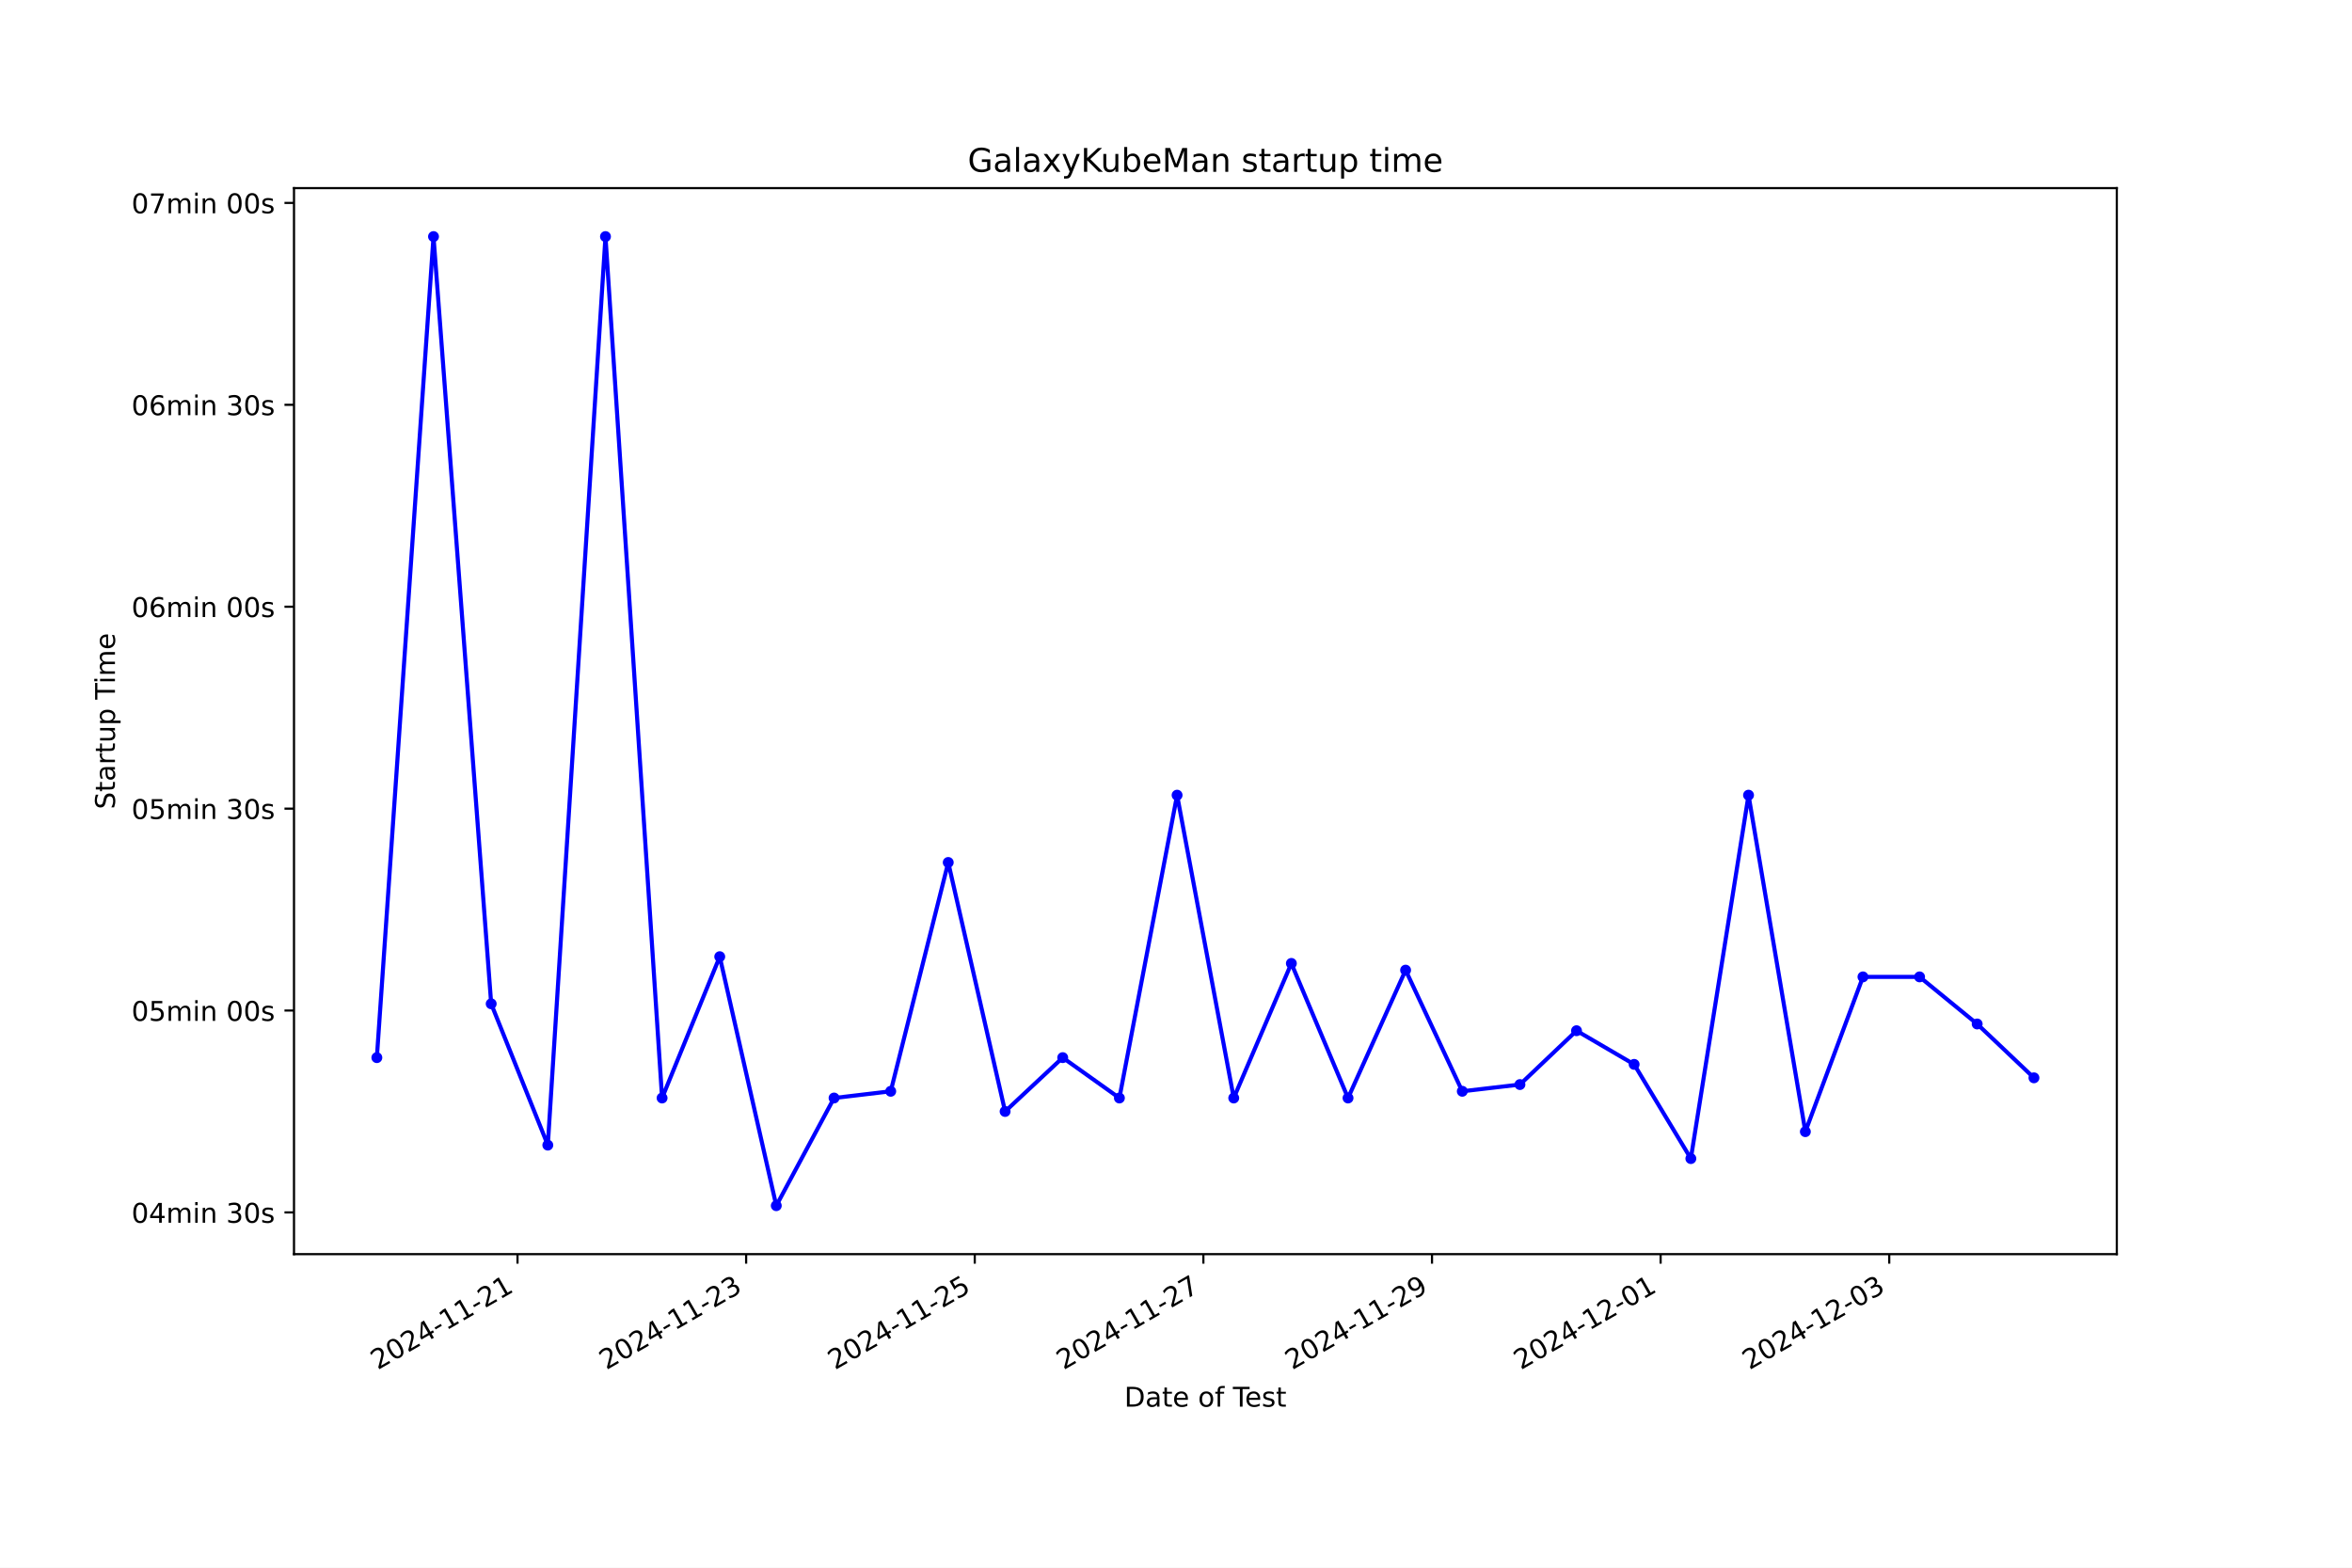
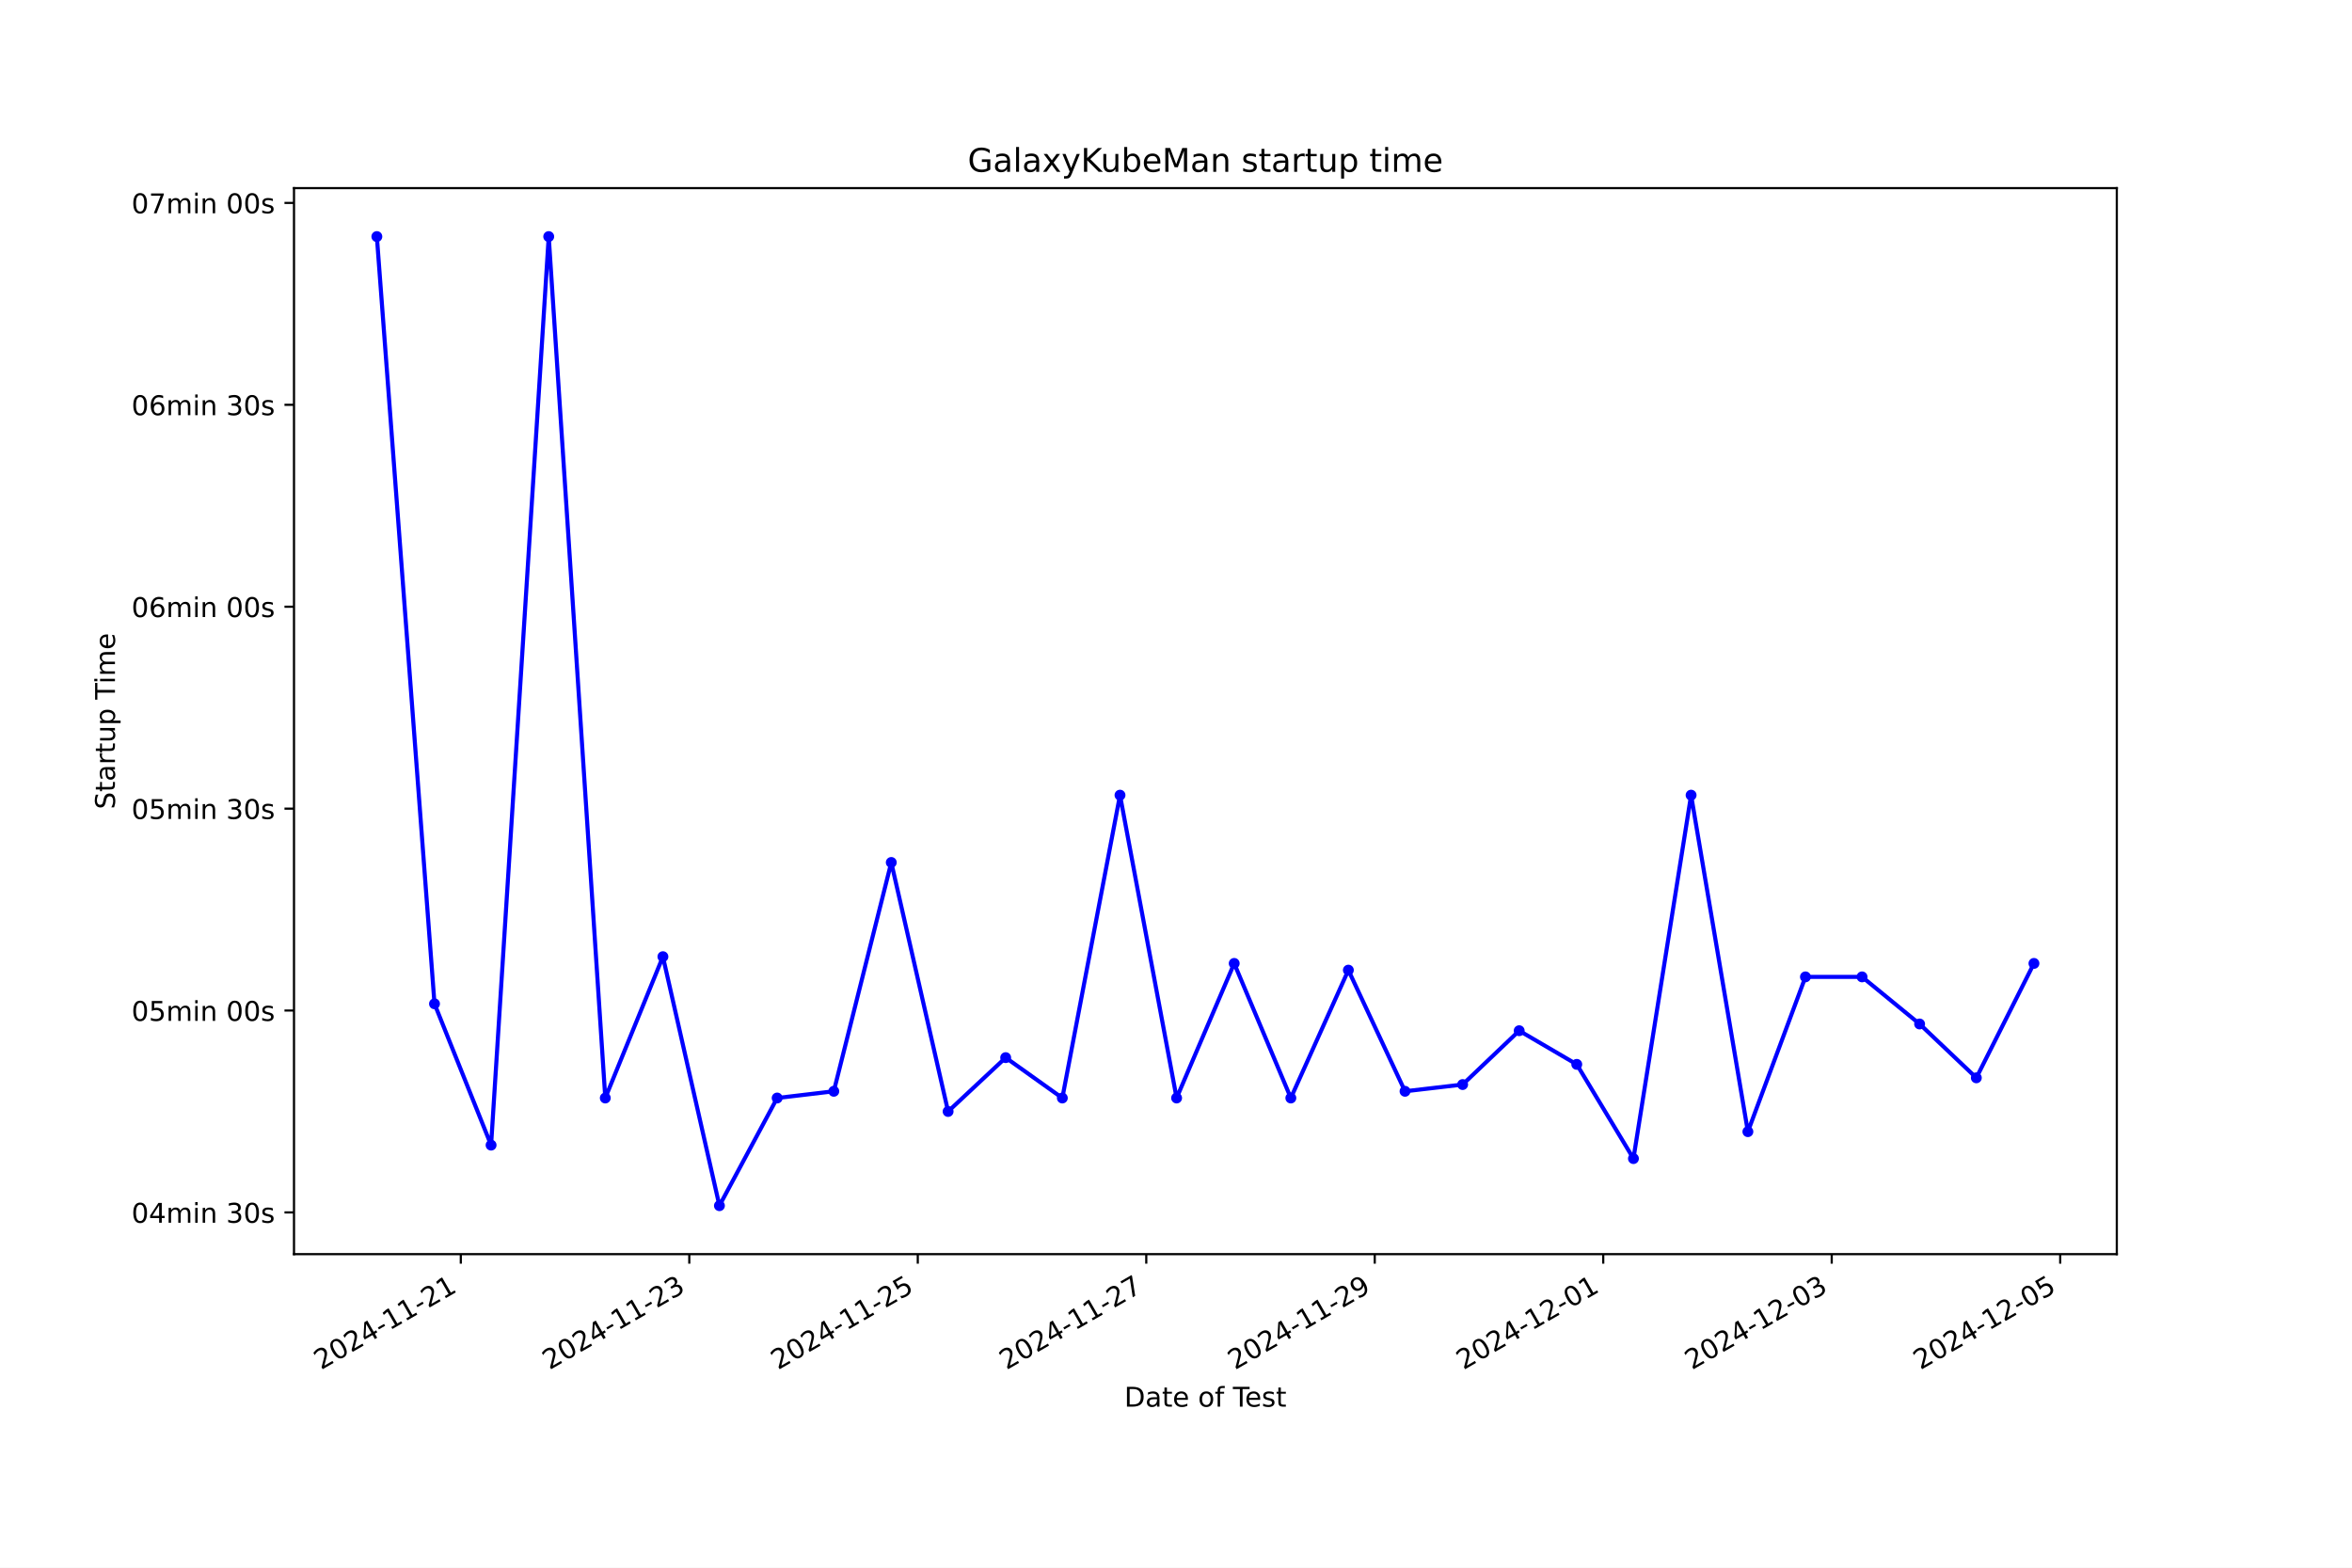
<svg xmlns="http://www.w3.org/2000/svg" xmlns:xlink="http://www.w3.org/1999/xlink" width="864pt" height="576pt" viewBox="0 0 864 576" version="1.1">
  <defs>
    <style type="text/css">*{stroke-linejoin: round; stroke-linecap: butt}</style>
  </defs>
  <g id="figure_1">
    <g id="patch_1">
      <path d="M 0 576  L 864 576  L 864 0  L 0 0  z " style="fill: #ffffff" />
    </g>
    <g id="axes_1">
      <g id="patch_2">
        <path d="M 108 460.8  L 777.6 460.8  L 777.6 69.12  L 108 69.12  z " style="fill: #ffffff" />
      </g>
      <g id="matplotlib.axis_1">
        <g id="xtick_1">
          <g id="line2d_1">
            <defs>
-               <path id="ma4358d0837" d="M 0 0  L 0 3.5  " style="stroke: #000000; stroke-width: 0.8" />
+               <path id="mcccd8253c1" d="M 0 0  L 0 3.5  " style="stroke: #000000; stroke-width: 0.8" />
            </defs>
            <g>
-               <use xlink:href="#ma4358d0837" x="190.107" y="460.8" style="stroke: #000000; stroke-width: 0.8" />
+               <use xlink:href="#mcccd8253c1" x="169.276" y="460.8" style="stroke: #000000; stroke-width: 0.8" />
            </g>
          </g>
          <g id="text_1">
-             <g transform="translate(138.7377 503.4383) rotate(-30) scale(0.1 -0.1)">
+             <g transform="translate(117.9063 503.4383) rotate(-30) scale(0.1 -0.1)">
              <defs>
                <path id="DejaVuSans-32" d="M 1228 531  L 3431 531  L 3431 0  L 469 0  L 469 531  Q 828 903 1448 1529  Q 2069 2156 2228 2338  Q 2531 2678 2651 2914  Q 2772 3150 2772 3378  Q 2772 3750 2511 3984  Q 2250 4219 1831 4219  Q 1534 4219 1204 4116  Q 875 4013 500 3803  L 500 4441  Q 881 4594 1212 4672  Q 1544 4750 1819 4750  Q 2544 4750 2975 4387  Q 3406 4025 3406 3419  Q 3406 3131 3298 2873  Q 3191 2616 2906 2266  Q 2828 2175 2409 1742  Q 1991 1309 1228 531  z " transform="scale(0.015625)" />
                <path id="DejaVuSans-30" d="M 2034 4250  Q 1547 4250 1301 3770  Q 1056 3291 1056 2328  Q 1056 1369 1301 889  Q 1547 409 2034 409  Q 2525 409 2770 889  Q 3016 1369 3016 2328  Q 3016 3291 2770 3770  Q 2525 4250 2034 4250  z M 2034 4750  Q 2819 4750 3233 4129  Q 3647 3509 3647 2328  Q 3647 1150 3233 529  Q 2819 -91 2034 -91  Q 1250 -91 836 529  Q 422 1150 422 2328  Q 422 3509 836 4129  Q 1250 4750 2034 4750  z " transform="scale(0.015625)" />
                <path id="DejaVuSans-34" d="M 2419 4116  L 825 1625  L 2419 1625  L 2419 4116  z M 2253 4666  L 3047 4666  L 3047 1625  L 3713 1625  L 3713 1100  L 3047 1100  L 3047 0  L 2419 0  L 2419 1100  L 313 1100  L 313 1709  L 2253 4666  z " transform="scale(0.015625)" />
                <path id="DejaVuSans-2d" d="M 313 2009  L 1997 2009  L 1997 1497  L 313 1497  L 313 2009  z " transform="scale(0.015625)" />
                <path id="DejaVuSans-31" d="M 794 531  L 1825 531  L 1825 4091  L 703 3866  L 703 4441  L 1819 4666  L 2450 4666  L 2450 531  L 3481 531  L 3481 0  L 794 0  L 794 531  z " transform="scale(0.015625)" />
              </defs>
              <use xlink:href="#DejaVuSans-32" />
              <use xlink:href="#DejaVuSans-30" x="63.623" />
              <use xlink:href="#DejaVuSans-32" x="127.246" />
              <use xlink:href="#DejaVuSans-34" x="190.869" />
              <use xlink:href="#DejaVuSans-2d" x="254.492" />
              <use xlink:href="#DejaVuSans-31" x="290.576" />
              <use xlink:href="#DejaVuSans-31" x="354.199" />
              <use xlink:href="#DejaVuSans-2d" x="417.822" />
              <use xlink:href="#DejaVuSans-32" x="453.906" />
              <use xlink:href="#DejaVuSans-31" x="517.529" />
            </g>
          </g>
        </g>
        <g id="xtick_2">
          <g id="line2d_2">
            <g>
-               <use xlink:href="#ma4358d0837" x="274.091" y="460.8" style="stroke: #000000; stroke-width: 0.8" />
+               <use xlink:href="#mcccd8253c1" x="253.209" y="460.8" style="stroke: #000000; stroke-width: 0.8" />
            </g>
          </g>
          <g id="text_2">
-             <g transform="translate(222.7212 503.4383) rotate(-30) scale(0.1 -0.1)">
+             <g transform="translate(201.84 503.4383) rotate(-30) scale(0.1 -0.1)">
              <defs>
                <path id="DejaVuSans-33" d="M 2597 2516  Q 3050 2419 3304 2112  Q 3559 1806 3559 1356  Q 3559 666 3084 287  Q 2609 -91 1734 -91  Q 1441 -91 1130 -33  Q 819 25 488 141  L 488 750  Q 750 597 1062 519  Q 1375 441 1716 441  Q 2309 441 2620 675  Q 2931 909 2931 1356  Q 2931 1769 2642 2001  Q 2353 2234 1838 2234  L 1294 2234  L 1294 2753  L 1863 2753  Q 2328 2753 2575 2939  Q 2822 3125 2822 3475  Q 2822 3834 2567 4026  Q 2313 4219 1838 4219  Q 1578 4219 1281 4162  Q 984 4106 628 3988  L 628 4550  Q 988 4650 1302 4700  Q 1616 4750 1894 4750  Q 2613 4750 3031 4423  Q 3450 4097 3450 3541  Q 3450 3153 3228 2886  Q 3006 2619 2597 2516  z " transform="scale(0.015625)" />
              </defs>
              <use xlink:href="#DejaVuSans-32" />
              <use xlink:href="#DejaVuSans-30" x="63.623" />
              <use xlink:href="#DejaVuSans-32" x="127.246" />
              <use xlink:href="#DejaVuSans-34" x="190.869" />
              <use xlink:href="#DejaVuSans-2d" x="254.492" />
              <use xlink:href="#DejaVuSans-31" x="290.576" />
              <use xlink:href="#DejaVuSans-31" x="354.199" />
              <use xlink:href="#DejaVuSans-2d" x="417.822" />
              <use xlink:href="#DejaVuSans-32" x="453.906" />
              <use xlink:href="#DejaVuSans-33" x="517.529" />
            </g>
          </g>
        </g>
        <g id="xtick_3">
          <g id="line2d_3">
            <g>
-               <use xlink:href="#ma4358d0837" x="358.074" y="460.8" style="stroke: #000000; stroke-width: 0.8" />
+               <use xlink:href="#mcccd8253c1" x="337.143" y="460.8" style="stroke: #000000; stroke-width: 0.8" />
            </g>
          </g>
          <g id="text_3">
-             <g transform="translate(306.7047 503.4383) rotate(-30) scale(0.1 -0.1)">
+             <g transform="translate(285.7738 503.4383) rotate(-30) scale(0.1 -0.1)">
              <defs>
                <path id="DejaVuSans-35" d="M 691 4666  L 3169 4666  L 3169 4134  L 1269 4134  L 1269 2991  Q 1406 3038 1543 3061  Q 1681 3084 1819 3084  Q 2600 3084 3056 2656  Q 3513 2228 3513 1497  Q 3513 744 3044 326  Q 2575 -91 1722 -91  Q 1428 -91 1123 -41  Q 819 9 494 109  L 494 744  Q 775 591 1075 516  Q 1375 441 1709 441  Q 2250 441 2565 725  Q 2881 1009 2881 1497  Q 2881 1984 2565 2268  Q 2250 2553 1709 2553  Q 1456 2553 1204 2497  Q 953 2441 691 2322  L 691 4666  z " transform="scale(0.015625)" />
              </defs>
              <use xlink:href="#DejaVuSans-32" />
              <use xlink:href="#DejaVuSans-30" x="63.623" />
              <use xlink:href="#DejaVuSans-32" x="127.246" />
              <use xlink:href="#DejaVuSans-34" x="190.869" />
              <use xlink:href="#DejaVuSans-2d" x="254.492" />
              <use xlink:href="#DejaVuSans-31" x="290.576" />
              <use xlink:href="#DejaVuSans-31" x="354.199" />
              <use xlink:href="#DejaVuSans-2d" x="417.822" />
              <use xlink:href="#DejaVuSans-32" x="453.906" />
              <use xlink:href="#DejaVuSans-35" x="517.529" />
            </g>
          </g>
        </g>
        <g id="xtick_4">
          <g id="line2d_4">
            <g>
-               <use xlink:href="#ma4358d0837" x="442.058" y="460.8" style="stroke: #000000; stroke-width: 0.8" />
+               <use xlink:href="#mcccd8253c1" x="421.077" y="460.8" style="stroke: #000000; stroke-width: 0.8" />
            </g>
          </g>
          <g id="text_4">
-             <g transform="translate(390.6882 503.4383) rotate(-30) scale(0.1 -0.1)">
+             <g transform="translate(369.7076 503.4383) rotate(-30) scale(0.1 -0.1)">
              <defs>
                <path id="DejaVuSans-37" d="M 525 4666  L 3525 4666  L 3525 4397  L 1831 0  L 1172 0  L 2766 4134  L 525 4134  L 525 4666  z " transform="scale(0.015625)" />
              </defs>
              <use xlink:href="#DejaVuSans-32" />
              <use xlink:href="#DejaVuSans-30" x="63.623" />
              <use xlink:href="#DejaVuSans-32" x="127.246" />
              <use xlink:href="#DejaVuSans-34" x="190.869" />
              <use xlink:href="#DejaVuSans-2d" x="254.492" />
              <use xlink:href="#DejaVuSans-31" x="290.576" />
              <use xlink:href="#DejaVuSans-31" x="354.199" />
              <use xlink:href="#DejaVuSans-2d" x="417.822" />
              <use xlink:href="#DejaVuSans-32" x="453.906" />
              <use xlink:href="#DejaVuSans-37" x="517.529" />
            </g>
          </g>
        </g>
        <g id="xtick_5">
          <g id="line2d_5">
            <g>
-               <use xlink:href="#ma4358d0837" x="526.041" y="460.8" style="stroke: #000000; stroke-width: 0.8" />
+               <use xlink:href="#mcccd8253c1" x="505.011" y="460.8" style="stroke: #000000; stroke-width: 0.8" />
            </g>
          </g>
          <g id="text_5">
-             <g transform="translate(474.6717 503.4383) rotate(-30) scale(0.1 -0.1)">
+             <g transform="translate(453.6414 503.4383) rotate(-30) scale(0.1 -0.1)">
              <defs>
                <path id="DejaVuSans-39" d="M 703 97  L 703 672  Q 941 559 1184 500  Q 1428 441 1663 441  Q 2288 441 2617 861  Q 2947 1281 2994 2138  Q 2813 1869 2534 1725  Q 2256 1581 1919 1581  Q 1219 1581 811 2004  Q 403 2428 403 3163  Q 403 3881 828 4315  Q 1253 4750 1959 4750  Q 2769 4750 3195 4129  Q 3622 3509 3622 2328  Q 3622 1225 3098 567  Q 2575 -91 1691 -91  Q 1453 -91 1209 -44  Q 966 3 703 97  z M 1959 2075  Q 2384 2075 2632 2365  Q 2881 2656 2881 3163  Q 2881 3666 2632 3958  Q 2384 4250 1959 4250  Q 1534 4250 1286 3958  Q 1038 3666 1038 3163  Q 1038 2656 1286 2365  Q 1534 2075 1959 2075  z " transform="scale(0.015625)" />
              </defs>
              <use xlink:href="#DejaVuSans-32" />
              <use xlink:href="#DejaVuSans-30" x="63.623" />
              <use xlink:href="#DejaVuSans-32" x="127.246" />
              <use xlink:href="#DejaVuSans-34" x="190.869" />
              <use xlink:href="#DejaVuSans-2d" x="254.492" />
              <use xlink:href="#DejaVuSans-31" x="290.576" />
              <use xlink:href="#DejaVuSans-31" x="354.199" />
              <use xlink:href="#DejaVuSans-2d" x="417.822" />
              <use xlink:href="#DejaVuSans-32" x="453.906" />
              <use xlink:href="#DejaVuSans-39" x="517.529" />
            </g>
          </g>
        </g>
        <g id="xtick_6">
          <g id="line2d_6">
            <g>
-               <use xlink:href="#ma4358d0837" x="610.025" y="460.8" style="stroke: #000000; stroke-width: 0.8" />
+               <use xlink:href="#mcccd8253c1" x="588.945" y="460.8" style="stroke: #000000; stroke-width: 0.8" />
            </g>
          </g>
          <g id="text_6">
-             <g transform="translate(558.6552 503.4383) rotate(-30) scale(0.1 -0.1)">
+             <g transform="translate(537.5751 503.4383) rotate(-30) scale(0.1 -0.1)">
              <use xlink:href="#DejaVuSans-32" />
              <use xlink:href="#DejaVuSans-30" x="63.623" />
              <use xlink:href="#DejaVuSans-32" x="127.246" />
              <use xlink:href="#DejaVuSans-34" x="190.869" />
              <use xlink:href="#DejaVuSans-2d" x="254.492" />
              <use xlink:href="#DejaVuSans-31" x="290.576" />
              <use xlink:href="#DejaVuSans-32" x="354.199" />
              <use xlink:href="#DejaVuSans-2d" x="417.822" />
              <use xlink:href="#DejaVuSans-30" x="453.906" />
              <use xlink:href="#DejaVuSans-31" x="517.529" />
            </g>
          </g>
        </g>
        <g id="xtick_7">
          <g id="line2d_7">
            <g>
-               <use xlink:href="#ma4358d0837" x="694.008" y="460.8" style="stroke: #000000; stroke-width: 0.8" />
+               <use xlink:href="#mcccd8253c1" x="672.878" y="460.8" style="stroke: #000000; stroke-width: 0.8" />
            </g>
          </g>
          <g id="text_7">
-             <g transform="translate(642.6387 503.4383) rotate(-30) scale(0.1 -0.1)">
+             <g transform="translate(621.5089 503.4383) rotate(-30) scale(0.1 -0.1)">
              <use xlink:href="#DejaVuSans-32" />
              <use xlink:href="#DejaVuSans-30" x="63.623" />
              <use xlink:href="#DejaVuSans-32" x="127.246" />
              <use xlink:href="#DejaVuSans-34" x="190.869" />
              <use xlink:href="#DejaVuSans-2d" x="254.492" />
              <use xlink:href="#DejaVuSans-31" x="290.576" />
              <use xlink:href="#DejaVuSans-32" x="354.199" />
              <use xlink:href="#DejaVuSans-2d" x="417.822" />
              <use xlink:href="#DejaVuSans-30" x="453.906" />
              <use xlink:href="#DejaVuSans-33" x="517.529" />
            </g>
          </g>
        </g>
-         <g id="text_8">
+         <g id="xtick_8">
+           <g id="line2d_8">
+             <g>
+               <use xlink:href="#mcccd8253c1" x="756.812" y="460.8" style="stroke: #000000; stroke-width: 0.8" />
+             </g>
+           </g>
+           <g id="text_8">
+             <g transform="translate(705.4427 503.4383) rotate(-30) scale(0.1 -0.1)">
+               <use xlink:href="#DejaVuSans-32" />
+               <use xlink:href="#DejaVuSans-30" x="63.623" />
+               <use xlink:href="#DejaVuSans-32" x="127.246" />
+               <use xlink:href="#DejaVuSans-34" x="190.869" />
+               <use xlink:href="#DejaVuSans-2d" x="254.492" />
+               <use xlink:href="#DejaVuSans-31" x="290.576" />
+               <use xlink:href="#DejaVuSans-32" x="354.199" />
+               <use xlink:href="#DejaVuSans-2d" x="417.822" />
+               <use xlink:href="#DejaVuSans-30" x="453.906" />
+               <use xlink:href="#DejaVuSans-35" x="517.529" />
+             </g>
+           </g>
+         </g>
+         <g id="text_9">
          <g transform="translate(413.0063 516.8378) scale(0.1 -0.1)">
            <defs>
              <path id="DejaVuSans-44" d="M 1259 4147  L 1259 519  L 2022 519  Q 2988 519 3436 956  Q 3884 1394 3884 2338  Q 3884 3275 3436 3711  Q 2988 4147 2022 4147  L 1259 4147  z M 628 4666  L 1925 4666  Q 3281 4666 3915 4102  Q 4550 3538 4550 2338  Q 4550 1131 3912 565  Q 3275 0 1925 0  L 628 0  L 628 4666  z " transform="scale(0.015625)" />
              <path id="DejaVuSans-61" d="M 2194 1759  Q 1497 1759 1228 1600  Q 959 1441 959 1056  Q 959 750 1161 570  Q 1363 391 1709 391  Q 2188 391 2477 730  Q 2766 1069 2766 1631  L 2766 1759  L 2194 1759  z M 3341 1997  L 3341 0  L 2766 0  L 2766 531  Q 2569 213 2275 61  Q 1981 -91 1556 -91  Q 1019 -91 701 211  Q 384 513 384 1019  Q 384 1609 779 1909  Q 1175 2209 1959 2209  L 2766 2209  L 2766 2266  Q 2766 2663 2505 2880  Q 2244 3097 1772 3097  Q 1472 3097 1187 3025  Q 903 2953 641 2809  L 641 3341  Q 956 3463 1253 3523  Q 1550 3584 1831 3584  Q 2591 3584 2966 3190  Q 3341 2797 3341 1997  z " transform="scale(0.015625)" />
              <path id="DejaVuSans-74" d="M 1172 4494  L 1172 3500  L 2356 3500  L 2356 3053  L 1172 3053  L 1172 1153  Q 1172 725 1289 603  Q 1406 481 1766 481  L 2356 481  L 2356 0  L 1766 0  Q 1100 0 847 248  Q 594 497 594 1153  L 594 3053  L 172 3053  L 172 3500  L 594 3500  L 594 4494  L 1172 4494  z " transform="scale(0.015625)" />
              <path id="DejaVuSans-65" d="M 3597 1894  L 3597 1613  L 953 1613  Q 991 1019 1311 708  Q 1631 397 2203 397  Q 2534 397 2845 478  Q 3156 559 3463 722  L 3463 178  Q 3153 47 2828 -22  Q 2503 -91 2169 -91  Q 1331 -91 842 396  Q 353 884 353 1716  Q 353 2575 817 3079  Q 1281 3584 2069 3584  Q 2775 3584 3186 3129  Q 3597 2675 3597 1894  z M 3022 2063  Q 3016 2534 2758 2815  Q 2500 3097 2075 3097  Q 1594 3097 1305 2825  Q 1016 2553 972 2059  L 3022 2063  z " transform="scale(0.015625)" />
              <path id="DejaVuSans-20" transform="scale(0.015625)" />
              <path id="DejaVuSans-6f" d="M 1959 3097  Q 1497 3097 1228 2736  Q 959 2375 959 1747  Q 959 1119 1226 758  Q 1494 397 1959 397  Q 2419 397 2687 759  Q 2956 1122 2956 1747  Q 2956 2369 2687 2733  Q 2419 3097 1959 3097  z M 1959 3584  Q 2709 3584 3137 3096  Q 3566 2609 3566 1747  Q 3566 888 3137 398  Q 2709 -91 1959 -91  Q 1206 -91 779 398  Q 353 888 353 1747  Q 353 2609 779 3096  Q 1206 3584 1959 3584  z " transform="scale(0.015625)" />
              <path id="DejaVuSans-66" d="M 2375 4863  L 2375 4384  L 1825 4384  Q 1516 4384 1395 4259  Q 1275 4134 1275 3809  L 1275 3500  L 2222 3500  L 2222 3053  L 1275 3053  L 1275 0  L 697 0  L 697 3053  L 147 3053  L 147 3500  L 697 3500  L 697 3744  Q 697 4328 969 4595  Q 1241 4863 1831 4863  L 2375 4863  z " transform="scale(0.015625)" />
              <path id="DejaVuSans-54" d="M -19 4666  L 3928 4666  L 3928 4134  L 2272 4134  L 2272 0  L 1638 0  L 1638 4134  L -19 4134  L -19 4666  z " transform="scale(0.015625)" />
              <path id="DejaVuSans-73" d="M 2834 3397  L 2834 2853  Q 2591 2978 2328 3040  Q 2066 3103 1784 3103  Q 1356 3103 1142 2972  Q 928 2841 928 2578  Q 928 2378 1081 2264  Q 1234 2150 1697 2047  L 1894 2003  Q 2506 1872 2764 1633  Q 3022 1394 3022 966  Q 3022 478 2636 193  Q 2250 -91 1575 -91  Q 1294 -91 989 -36  Q 684 19 347 128  L 347 722  Q 666 556 975 473  Q 1284 391 1588 391  Q 1994 391 2212 530  Q 2431 669 2431 922  Q 2431 1156 2273 1281  Q 2116 1406 1581 1522  L 1381 1569  Q 847 1681 609 1914  Q 372 2147 372 2553  Q 372 3047 722 3315  Q 1072 3584 1716 3584  Q 2034 3584 2315 3537  Q 2597 3491 2834 3397  z " transform="scale(0.015625)" />
            </defs>
            <use xlink:href="#DejaVuSans-44" />
            <use xlink:href="#DejaVuSans-61" x="77.002" />
            <use xlink:href="#DejaVuSans-74" x="138.281" />
            <use xlink:href="#DejaVuSans-65" x="177.49" />
            <use xlink:href="#DejaVuSans-20" x="239.014" />
            <use xlink:href="#DejaVuSans-6f" x="270.801" />
            <use xlink:href="#DejaVuSans-66" x="331.982" />
            <use xlink:href="#DejaVuSans-20" x="367.188" />
            <use xlink:href="#DejaVuSans-54" x="398.975" />
            <use xlink:href="#DejaVuSans-65" x="443.059" />
            <use xlink:href="#DejaVuSans-73" x="504.582" />
            <use xlink:href="#DejaVuSans-74" x="556.682" />
          </g>
        </g>
      </g>
      <g id="matplotlib.axis_2">
        <g id="ytick_1">
-           <g id="line2d_8">
+           <g id="line2d_9">
            <defs>
-               <path id="me94a8f8277" d="M 0 0  L -3.5 0  " style="stroke: #000000; stroke-width: 0.8" />
+               <path id="m178755e03c" d="M 0 0  L -3.5 0  " style="stroke: #000000; stroke-width: 0.8" />
            </defs>
            <g>
-               <use xlink:href="#me94a8f8277" x="108" y="445.469" style="stroke: #000000; stroke-width: 0.8" />
-             </g>
-           </g>
-           <g id="text_9">
+               <use xlink:href="#m178755e03c" x="108" y="445.469" style="stroke: #000000; stroke-width: 0.8" />
+             </g>
+           </g>
+           <g id="text_10">
            <g transform="translate(48.30625 449.2683) scale(0.1 -0.1)">
              <defs>
                <path id="DejaVuSans-6d" d="M 3328 2828  Q 3544 3216 3844 3400  Q 4144 3584 4550 3584  Q 5097 3584 5394 3201  Q 5691 2819 5691 2113  L 5691 0  L 5113 0  L 5113 2094  Q 5113 2597 4934 2840  Q 4756 3084 4391 3084  Q 3944 3084 3684 2787  Q 3425 2491 3425 1978  L 3425 0  L 2847 0  L 2847 2094  Q 2847 2600 2669 2842  Q 2491 3084 2119 3084  Q 1678 3084 1418 2786  Q 1159 2488 1159 1978  L 1159 0  L 581 0  L 581 3500  L 1159 3500  L 1159 2956  Q 1356 3278 1631 3431  Q 1906 3584 2284 3584  Q 2666 3584 2933 3390  Q 3200 3197 3328 2828  z " transform="scale(0.015625)" />
                <path id="DejaVuSans-69" d="M 603 3500  L 1178 3500  L 1178 0  L 603 0  L 603 3500  z M 603 4863  L 1178 4863  L 1178 4134  L 603 4134  L 603 4863  z " transform="scale(0.015625)" />
                <path id="DejaVuSans-6e" d="M 3513 2113  L 3513 0  L 2938 0  L 2938 2094  Q 2938 2591 2744 2837  Q 2550 3084 2163 3084  Q 1697 3084 1428 2787  Q 1159 2491 1159 1978  L 1159 0  L 581 0  L 581 3500  L 1159 3500  L 1159 2956  Q 1366 3272 1645 3428  Q 1925 3584 2291 3584  Q 2894 3584 3203 3211  Q 3513 2838 3513 2113  z " transform="scale(0.015625)" />
              </defs>
              <use xlink:href="#DejaVuSans-30" />
              <use xlink:href="#DejaVuSans-34" x="63.623" />
              <use xlink:href="#DejaVuSans-6d" x="127.246" />
              <use xlink:href="#DejaVuSans-69" x="224.658" />
              <use xlink:href="#DejaVuSans-6e" x="252.441" />
              <use xlink:href="#DejaVuSans-20" x="315.82" />
              <use xlink:href="#DejaVuSans-33" x="347.607" />
              <use xlink:href="#DejaVuSans-30" x="411.23" />
              <use xlink:href="#DejaVuSans-73" x="474.854" />
            </g>
          </g>
        </g>
        <g id="ytick_2">
-           <g id="line2d_9">
-             <g>
-               <use xlink:href="#me94a8f8277" x="108" y="371.287" style="stroke: #000000; stroke-width: 0.8" />
-             </g>
-           </g>
-           <g id="text_10">
+           <g id="line2d_10">
+             <g>
+               <use xlink:href="#m178755e03c" x="108" y="371.287" style="stroke: #000000; stroke-width: 0.8" />
+             </g>
+           </g>
+           <g id="text_11">
            <g transform="translate(48.30625 375.0865) scale(0.1 -0.1)">
              <use xlink:href="#DejaVuSans-30" />
              <use xlink:href="#DejaVuSans-35" x="63.623" />
              <use xlink:href="#DejaVuSans-6d" x="127.246" />
              <use xlink:href="#DejaVuSans-69" x="224.658" />
              <use xlink:href="#DejaVuSans-6e" x="252.441" />
              <use xlink:href="#DejaVuSans-20" x="315.82" />
              <use xlink:href="#DejaVuSans-30" x="347.607" />
              <use xlink:href="#DejaVuSans-30" x="411.23" />
              <use xlink:href="#DejaVuSans-73" x="474.854" />
            </g>
          </g>
        </g>
        <g id="ytick_3">
-           <g id="line2d_10">
-             <g>
-               <use xlink:href="#me94a8f8277" x="108" y="297.105" style="stroke: #000000; stroke-width: 0.8" />
-             </g>
-           </g>
-           <g id="text_11">
+           <g id="line2d_11">
+             <g>
+               <use xlink:href="#m178755e03c" x="108" y="297.105" style="stroke: #000000; stroke-width: 0.8" />
+             </g>
+           </g>
+           <g id="text_12">
            <g transform="translate(48.30625 300.9047) scale(0.1 -0.1)">
              <use xlink:href="#DejaVuSans-30" />
              <use xlink:href="#DejaVuSans-35" x="63.623" />
              <use xlink:href="#DejaVuSans-6d" x="127.246" />
              <use xlink:href="#DejaVuSans-69" x="224.658" />
              <use xlink:href="#DejaVuSans-6e" x="252.441" />
              <use xlink:href="#DejaVuSans-20" x="315.82" />
              <use xlink:href="#DejaVuSans-33" x="347.607" />
              <use xlink:href="#DejaVuSans-30" x="411.23" />
              <use xlink:href="#DejaVuSans-73" x="474.854" />
            </g>
          </g>
        </g>
        <g id="ytick_4">
-           <g id="line2d_11">
-             <g>
-               <use xlink:href="#me94a8f8277" x="108" y="222.924" style="stroke: #000000; stroke-width: 0.8" />
-             </g>
-           </g>
-           <g id="text_12">
+           <g id="line2d_12">
+             <g>
+               <use xlink:href="#m178755e03c" x="108" y="222.924" style="stroke: #000000; stroke-width: 0.8" />
+             </g>
+           </g>
+           <g id="text_13">
            <g transform="translate(48.30625 226.7229) scale(0.1 -0.1)">
              <defs>
                <path id="DejaVuSans-36" d="M 2113 2584  Q 1688 2584 1439 2293  Q 1191 2003 1191 1497  Q 1191 994 1439 701  Q 1688 409 2113 409  Q 2538 409 2786 701  Q 3034 994 3034 1497  Q 3034 2003 2786 2293  Q 2538 2584 2113 2584  z M 3366 4563  L 3366 3988  Q 3128 4100 2886 4159  Q 2644 4219 2406 4219  Q 1781 4219 1451 3797  Q 1122 3375 1075 2522  Q 1259 2794 1537 2939  Q 1816 3084 2150 3084  Q 2853 3084 3261 2657  Q 3669 2231 3669 1497  Q 3669 778 3244 343  Q 2819 -91 2113 -91  Q 1303 -91 875 529  Q 447 1150 447 2328  Q 447 3434 972 4092  Q 1497 4750 2381 4750  Q 2619 4750 2861 4703  Q 3103 4656 3366 4563  z " transform="scale(0.015625)" />
              </defs>
              <use xlink:href="#DejaVuSans-30" />
              <use xlink:href="#DejaVuSans-36" x="63.623" />
              <use xlink:href="#DejaVuSans-6d" x="127.246" />
              <use xlink:href="#DejaVuSans-69" x="224.658" />
              <use xlink:href="#DejaVuSans-6e" x="252.441" />
              <use xlink:href="#DejaVuSans-20" x="315.82" />
              <use xlink:href="#DejaVuSans-30" x="347.607" />
              <use xlink:href="#DejaVuSans-30" x="411.23" />
              <use xlink:href="#DejaVuSans-73" x="474.854" />
            </g>
          </g>
        </g>
        <g id="ytick_5">
-           <g id="line2d_12">
-             <g>
-               <use xlink:href="#me94a8f8277" x="108" y="148.742" style="stroke: #000000; stroke-width: 0.8" />
-             </g>
-           </g>
-           <g id="text_13">
+           <g id="line2d_13">
+             <g>
+               <use xlink:href="#m178755e03c" x="108" y="148.742" style="stroke: #000000; stroke-width: 0.8" />
+             </g>
+           </g>
+           <g id="text_14">
            <g transform="translate(48.30625 152.541) scale(0.1 -0.1)">
              <use xlink:href="#DejaVuSans-30" />
              <use xlink:href="#DejaVuSans-36" x="63.623" />
              <use xlink:href="#DejaVuSans-6d" x="127.246" />
              <use xlink:href="#DejaVuSans-69" x="224.658" />
              <use xlink:href="#DejaVuSans-6e" x="252.441" />
              <use xlink:href="#DejaVuSans-20" x="315.82" />
              <use xlink:href="#DejaVuSans-33" x="347.607" />
              <use xlink:href="#DejaVuSans-30" x="411.23" />
              <use xlink:href="#DejaVuSans-73" x="474.854" />
            </g>
          </g>
        </g>
        <g id="ytick_6">
-           <g id="line2d_13">
-             <g>
-               <use xlink:href="#me94a8f8277" x="108" y="74.56" style="stroke: #000000; stroke-width: 0.8" />
-             </g>
-           </g>
-           <g id="text_14">
+           <g id="line2d_14">
+             <g>
+               <use xlink:href="#m178755e03c" x="108" y="74.56" style="stroke: #000000; stroke-width: 0.8" />
+             </g>
+           </g>
+           <g id="text_15">
            <g transform="translate(48.30625 78.35922) scale(0.1 -0.1)">
              <use xlink:href="#DejaVuSans-30" />
              <use xlink:href="#DejaVuSans-37" x="63.623" />
              <use xlink:href="#DejaVuSans-6d" x="127.246" />
              <use xlink:href="#DejaVuSans-69" x="224.658" />
              <use xlink:href="#DejaVuSans-6e" x="252.441" />
              <use xlink:href="#DejaVuSans-20" x="315.82" />
              <use xlink:href="#DejaVuSans-30" x="347.607" />
              <use xlink:href="#DejaVuSans-30" x="411.23" />
              <use xlink:href="#DejaVuSans-73" x="474.854" />
            </g>
          </g>
        </g>
-         <g id="text_15">
+         <g id="text_16">
          <g transform="translate(42.22656 297.3397) rotate(-90) scale(0.1 -0.1)">
            <defs>
              <path id="DejaVuSans-53" d="M 3425 4513  L 3425 3897  Q 3066 4069 2747 4153  Q 2428 4238 2131 4238  Q 1616 4238 1336 4038  Q 1056 3838 1056 3469  Q 1056 3159 1242 3001  Q 1428 2844 1947 2747  L 2328 2669  Q 3034 2534 3370 2195  Q 3706 1856 3706 1288  Q 3706 609 3251 259  Q 2797 -91 1919 -91  Q 1588 -91 1214 -16  Q 841 59 441 206  L 441 856  Q 825 641 1194 531  Q 1563 422 1919 422  Q 2459 422 2753 634  Q 3047 847 3047 1241  Q 3047 1584 2836 1778  Q 2625 1972 2144 2069  L 1759 2144  Q 1053 2284 737 2584  Q 422 2884 422 3419  Q 422 4038 858 4394  Q 1294 4750 2059 4750  Q 2388 4750 2728 4690  Q 3069 4631 3425 4513  z " transform="scale(0.015625)" />
              <path id="DejaVuSans-72" d="M 2631 2963  Q 2534 3019 2420 3045  Q 2306 3072 2169 3072  Q 1681 3072 1420 2755  Q 1159 2438 1159 1844  L 1159 0  L 581 0  L 581 3500  L 1159 3500  L 1159 2956  Q 1341 3275 1631 3429  Q 1922 3584 2338 3584  Q 2397 3584 2469 3576  Q 2541 3569 2628 3553  L 2631 2963  z " transform="scale(0.015625)" />
              <path id="DejaVuSans-75" d="M 544 1381  L 544 3500  L 1119 3500  L 1119 1403  Q 1119 906 1312 657  Q 1506 409 1894 409  Q 2359 409 2629 706  Q 2900 1003 2900 1516  L 2900 3500  L 3475 3500  L 3475 0  L 2900 0  L 2900 538  Q 2691 219 2414 64  Q 2138 -91 1772 -91  Q 1169 -91 856 284  Q 544 659 544 1381  z M 1991 3584  L 1991 3584  z " transform="scale(0.015625)" />
              <path id="DejaVuSans-70" d="M 1159 525  L 1159 -1331  L 581 -1331  L 581 3500  L 1159 3500  L 1159 2969  Q 1341 3281 1617 3432  Q 1894 3584 2278 3584  Q 2916 3584 3314 3078  Q 3713 2572 3713 1747  Q 3713 922 3314 415  Q 2916 -91 2278 -91  Q 1894 -91 1617 61  Q 1341 213 1159 525  z M 3116 1747  Q 3116 2381 2855 2742  Q 2594 3103 2138 3103  Q 1681 3103 1420 2742  Q 1159 2381 1159 1747  Q 1159 1113 1420 752  Q 1681 391 2138 391  Q 2594 391 2855 752  Q 3116 1113 3116 1747  z " transform="scale(0.015625)" />
            </defs>
            <use xlink:href="#DejaVuSans-53" />
            <use xlink:href="#DejaVuSans-74" x="63.477" />
            <use xlink:href="#DejaVuSans-61" x="102.686" />
            <use xlink:href="#DejaVuSans-72" x="163.965" />
            <use xlink:href="#DejaVuSans-74" x="205.078" />
            <use xlink:href="#DejaVuSans-75" x="244.287" />
            <use xlink:href="#DejaVuSans-70" x="307.666" />
            <use xlink:href="#DejaVuSans-20" x="371.143" />
            <use xlink:href="#DejaVuSans-54" x="402.93" />
            <use xlink:href="#DejaVuSans-69" x="460.889" />
            <use xlink:href="#DejaVuSans-6d" x="488.672" />
            <use xlink:href="#DejaVuSans-65" x="586.084" />
          </g>
        </g>
      </g>
-       <g id="line2d_14">
-         <path d="M 747.164 396.015  L 726.31 376.233  L 705.154 358.924  L 684.351 358.924  L 663.193 415.796  L 642.318 292.16  L 621.129 425.687  L 600.292 391.069  L 579.132 378.705  L 558.346 398.487  L 537.168 400.96  L 516.345 356.451  L 495.198 403.433  L 474.38 353.978  L 453.211 403.433  L 432.404 292.16  L 411.207 403.433  L 390.387 388.596  L 369.222 408.378  L 348.333 316.887  L 327.206 400.96  L 306.39 403.433  L 285.167 442.996  L 264.394 351.505  L 243.215 403.433  L 222.422 86.924  L 201.239 420.742  L 180.438 368.815  L 159.249 86.924  L 138.436 388.596  " clip-path="url(#pfc403bd274)" style="fill: none; stroke: #0000ff; stroke-width: 1.5; stroke-linecap: square" />
+       <g id="line2d_15">
+         <path d="M 747.164 353.978  L 726.002 396.015  L 705.161 376.233  L 684.018 358.924  L 663.227 358.924  L 642.082 415.796  L 621.219 292.16  L 600.042 425.687  L 579.217 391.069  L 558.07 378.705  L 537.296 398.487  L 516.132 400.96  L 495.321 356.451  L 474.186 403.433  L 453.38 353.978  L 432.224 403.433  L 411.43 292.16  L 390.245 403.433  L 369.437 388.596  L 348.284 408.378  L 327.408 316.887  L 306.293 400.96  L 285.49 403.433  L 264.279 442.996  L 243.519 351.505  L 222.353 403.433  L 201.571 86.924  L 180.401 420.742  L 159.612 368.815  L 138.436 86.924  " clip-path="url(#p7b5897f1aa)" style="fill: none; stroke: #0000ff; stroke-width: 1.5; stroke-linecap: square" />
        <defs>
-           <path id="m75548c38f4" d="M 0 1.5  C 0.398 1.5 0.779 1.342 1.061 1.061  C 1.342 0.779 1.5 0.398 1.5 0  C 1.5 -0.398 1.342 -0.779 1.061 -1.061  C 0.779 -1.342 0.398 -1.5 0 -1.5  C -0.398 -1.5 -0.779 -1.342 -1.061 -1.061  C -1.342 -0.779 -1.5 -0.398 -1.5 0  C -1.5 0.398 -1.342 0.779 -1.061 1.061  C -0.779 1.342 -0.398 1.5 0 1.5  z " style="stroke: #0000ff" />
+           <path id="m25f75e24e6" d="M 0 1.5  C 0.398 1.5 0.779 1.342 1.061 1.061  C 1.342 0.779 1.5 0.398 1.5 0  C 1.5 -0.398 1.342 -0.779 1.061 -1.061  C 0.779 -1.342 0.398 -1.5 0 -1.5  C -0.398 -1.5 -0.779 -1.342 -1.061 -1.061  C -1.342 -0.779 -1.5 -0.398 -1.5 0  C -1.5 0.398 -1.342 0.779 -1.061 1.061  C -0.779 1.342 -0.398 1.5 0 1.5  z " style="stroke: #0000ff" />
        </defs>
-         <g clip-path="url(#pfc403bd274)">
-           <use xlink:href="#m75548c38f4" x="747.164" y="396.015" style="fill: #0000ff; stroke: #0000ff" />
-           <use xlink:href="#m75548c38f4" x="726.31" y="376.233" style="fill: #0000ff; stroke: #0000ff" />
-           <use xlink:href="#m75548c38f4" x="705.154" y="358.924" style="fill: #0000ff; stroke: #0000ff" />
-           <use xlink:href="#m75548c38f4" x="684.351" y="358.924" style="fill: #0000ff; stroke: #0000ff" />
-           <use xlink:href="#m75548c38f4" x="663.193" y="415.796" style="fill: #0000ff; stroke: #0000ff" />
-           <use xlink:href="#m75548c38f4" x="642.318" y="292.16" style="fill: #0000ff; stroke: #0000ff" />
-           <use xlink:href="#m75548c38f4" x="621.129" y="425.687" style="fill: #0000ff; stroke: #0000ff" />
-           <use xlink:href="#m75548c38f4" x="600.292" y="391.069" style="fill: #0000ff; stroke: #0000ff" />
-           <use xlink:href="#m75548c38f4" x="579.132" y="378.705" style="fill: #0000ff; stroke: #0000ff" />
-           <use xlink:href="#m75548c38f4" x="558.346" y="398.487" style="fill: #0000ff; stroke: #0000ff" />
-           <use xlink:href="#m75548c38f4" x="537.168" y="400.96" style="fill: #0000ff; stroke: #0000ff" />
-           <use xlink:href="#m75548c38f4" x="516.345" y="356.451" style="fill: #0000ff; stroke: #0000ff" />
-           <use xlink:href="#m75548c38f4" x="495.198" y="403.433" style="fill: #0000ff; stroke: #0000ff" />
-           <use xlink:href="#m75548c38f4" x="474.38" y="353.978" style="fill: #0000ff; stroke: #0000ff" />
-           <use xlink:href="#m75548c38f4" x="453.211" y="403.433" style="fill: #0000ff; stroke: #0000ff" />
-           <use xlink:href="#m75548c38f4" x="432.404" y="292.16" style="fill: #0000ff; stroke: #0000ff" />
-           <use xlink:href="#m75548c38f4" x="411.207" y="403.433" style="fill: #0000ff; stroke: #0000ff" />
-           <use xlink:href="#m75548c38f4" x="390.387" y="388.596" style="fill: #0000ff; stroke: #0000ff" />
-           <use xlink:href="#m75548c38f4" x="369.222" y="408.378" style="fill: #0000ff; stroke: #0000ff" />
-           <use xlink:href="#m75548c38f4" x="348.333" y="316.887" style="fill: #0000ff; stroke: #0000ff" />
-           <use xlink:href="#m75548c38f4" x="327.206" y="400.96" style="fill: #0000ff; stroke: #0000ff" />
-           <use xlink:href="#m75548c38f4" x="306.39" y="403.433" style="fill: #0000ff; stroke: #0000ff" />
-           <use xlink:href="#m75548c38f4" x="285.167" y="442.996" style="fill: #0000ff; stroke: #0000ff" />
-           <use xlink:href="#m75548c38f4" x="264.394" y="351.505" style="fill: #0000ff; stroke: #0000ff" />
-           <use xlink:href="#m75548c38f4" x="243.215" y="403.433" style="fill: #0000ff; stroke: #0000ff" />
-           <use xlink:href="#m75548c38f4" x="222.422" y="86.924" style="fill: #0000ff; stroke: #0000ff" />
-           <use xlink:href="#m75548c38f4" x="201.239" y="420.742" style="fill: #0000ff; stroke: #0000ff" />
-           <use xlink:href="#m75548c38f4" x="180.438" y="368.815" style="fill: #0000ff; stroke: #0000ff" />
-           <use xlink:href="#m75548c38f4" x="159.249" y="86.924" style="fill: #0000ff; stroke: #0000ff" />
-           <use xlink:href="#m75548c38f4" x="138.436" y="388.596" style="fill: #0000ff; stroke: #0000ff" />
+         <g clip-path="url(#p7b5897f1aa)">
+           <use xlink:href="#m25f75e24e6" x="747.164" y="353.978" style="fill: #0000ff; stroke: #0000ff" />
+           <use xlink:href="#m25f75e24e6" x="726.002" y="396.015" style="fill: #0000ff; stroke: #0000ff" />
+           <use xlink:href="#m25f75e24e6" x="705.161" y="376.233" style="fill: #0000ff; stroke: #0000ff" />
+           <use xlink:href="#m25f75e24e6" x="684.018" y="358.924" style="fill: #0000ff; stroke: #0000ff" />
+           <use xlink:href="#m25f75e24e6" x="663.227" y="358.924" style="fill: #0000ff; stroke: #0000ff" />
+           <use xlink:href="#m25f75e24e6" x="642.082" y="415.796" style="fill: #0000ff; stroke: #0000ff" />
+           <use xlink:href="#m25f75e24e6" x="621.219" y="292.16" style="fill: #0000ff; stroke: #0000ff" />
+           <use xlink:href="#m25f75e24e6" x="600.042" y="425.687" style="fill: #0000ff; stroke: #0000ff" />
+           <use xlink:href="#m25f75e24e6" x="579.217" y="391.069" style="fill: #0000ff; stroke: #0000ff" />
+           <use xlink:href="#m25f75e24e6" x="558.07" y="378.705" style="fill: #0000ff; stroke: #0000ff" />
+           <use xlink:href="#m25f75e24e6" x="537.296" y="398.487" style="fill: #0000ff; stroke: #0000ff" />
+           <use xlink:href="#m25f75e24e6" x="516.132" y="400.96" style="fill: #0000ff; stroke: #0000ff" />
+           <use xlink:href="#m25f75e24e6" x="495.321" y="356.451" style="fill: #0000ff; stroke: #0000ff" />
+           <use xlink:href="#m25f75e24e6" x="474.186" y="403.433" style="fill: #0000ff; stroke: #0000ff" />
+           <use xlink:href="#m25f75e24e6" x="453.38" y="353.978" style="fill: #0000ff; stroke: #0000ff" />
+           <use xlink:href="#m25f75e24e6" x="432.224" y="403.433" style="fill: #0000ff; stroke: #0000ff" />
+           <use xlink:href="#m25f75e24e6" x="411.43" y="292.16" style="fill: #0000ff; stroke: #0000ff" />
+           <use xlink:href="#m25f75e24e6" x="390.245" y="403.433" style="fill: #0000ff; stroke: #0000ff" />
+           <use xlink:href="#m25f75e24e6" x="369.437" y="388.596" style="fill: #0000ff; stroke: #0000ff" />
+           <use xlink:href="#m25f75e24e6" x="348.284" y="408.378" style="fill: #0000ff; stroke: #0000ff" />
+           <use xlink:href="#m25f75e24e6" x="327.408" y="316.887" style="fill: #0000ff; stroke: #0000ff" />
+           <use xlink:href="#m25f75e24e6" x="306.293" y="400.96" style="fill: #0000ff; stroke: #0000ff" />
+           <use xlink:href="#m25f75e24e6" x="285.49" y="403.433" style="fill: #0000ff; stroke: #0000ff" />
+           <use xlink:href="#m25f75e24e6" x="264.279" y="442.996" style="fill: #0000ff; stroke: #0000ff" />
+           <use xlink:href="#m25f75e24e6" x="243.519" y="351.505" style="fill: #0000ff; stroke: #0000ff" />
+           <use xlink:href="#m25f75e24e6" x="222.353" y="403.433" style="fill: #0000ff; stroke: #0000ff" />
+           <use xlink:href="#m25f75e24e6" x="201.571" y="86.924" style="fill: #0000ff; stroke: #0000ff" />
+           <use xlink:href="#m25f75e24e6" x="180.401" y="420.742" style="fill: #0000ff; stroke: #0000ff" />
+           <use xlink:href="#m25f75e24e6" x="159.612" y="368.815" style="fill: #0000ff; stroke: #0000ff" />
+           <use xlink:href="#m25f75e24e6" x="138.436" y="86.924" style="fill: #0000ff; stroke: #0000ff" />
        </g>
      </g>
      <g id="patch_3">
        <path d="M 108 460.8  L 108 69.12  " style="fill: none; stroke: #000000; stroke-width: 0.8; stroke-linejoin: miter; stroke-linecap: square" />
      </g>
      <g id="patch_4">
        <path d="M 777.6 460.8  L 777.6 69.12  " style="fill: none; stroke: #000000; stroke-width: 0.8; stroke-linejoin: miter; stroke-linecap: square" />
      </g>
      <g id="patch_5">
        <path d="M 108 460.8  L 777.6 460.8  " style="fill: none; stroke: #000000; stroke-width: 0.8; stroke-linejoin: miter; stroke-linecap: square" />
      </g>
      <g id="patch_6">
        <path d="M 108 69.12  L 777.6 69.12  " style="fill: none; stroke: #000000; stroke-width: 0.8; stroke-linejoin: miter; stroke-linecap: square" />
      </g>
-       <g id="text_16">
+       <g id="text_17">
        <g transform="translate(355.4794 63.12) scale(0.12 -0.12)">
          <defs>
            <path id="DejaVuSans-47" d="M 3809 666  L 3809 1919  L 2778 1919  L 2778 2438  L 4434 2438  L 4434 434  Q 4069 175 3628 42  Q 3188 -91 2688 -91  Q 1594 -91 976 548  Q 359 1188 359 2328  Q 359 3472 976 4111  Q 1594 4750 2688 4750  Q 3144 4750 3555 4637  Q 3966 4525 4313 4306  L 4313 3634  Q 3963 3931 3569 4081  Q 3175 4231 2741 4231  Q 1884 4231 1454 3753  Q 1025 3275 1025 2328  Q 1025 1384 1454 906  Q 1884 428 2741 428  Q 3075 428 3337 486  Q 3600 544 3809 666  z " transform="scale(0.015625)" />
            <path id="DejaVuSans-6c" d="M 603 4863  L 1178 4863  L 1178 0  L 603 0  L 603 4863  z " transform="scale(0.015625)" />
            <path id="DejaVuSans-78" d="M 3513 3500  L 2247 1797  L 3578 0  L 2900 0  L 1881 1375  L 863 0  L 184 0  L 1544 1831  L 300 3500  L 978 3500  L 1906 2253  L 2834 3500  L 3513 3500  z " transform="scale(0.015625)" />
            <path id="DejaVuSans-79" d="M 2059 -325  Q 1816 -950 1584 -1140  Q 1353 -1331 966 -1331  L 506 -1331  L 506 -850  L 844 -850  Q 1081 -850 1212 -737  Q 1344 -625 1503 -206  L 1606 56  L 191 3500  L 800 3500  L 1894 763  L 2988 3500  L 3597 3500  L 2059 -325  z " transform="scale(0.015625)" />
            <path id="DejaVuSans-4b" d="M 628 4666  L 1259 4666  L 1259 2694  L 3353 4666  L 4166 4666  L 1850 2491  L 4331 0  L 3500 0  L 1259 2247  L 1259 0  L 628 0  L 628 4666  z " transform="scale(0.015625)" />
            <path id="DejaVuSans-62" d="M 3116 1747  Q 3116 2381 2855 2742  Q 2594 3103 2138 3103  Q 1681 3103 1420 2742  Q 1159 2381 1159 1747  Q 1159 1113 1420 752  Q 1681 391 2138 391  Q 2594 391 2855 752  Q 3116 1113 3116 1747  z M 1159 2969  Q 1341 3281 1617 3432  Q 1894 3584 2278 3584  Q 2916 3584 3314 3078  Q 3713 2572 3713 1747  Q 3713 922 3314 415  Q 2916 -91 2278 -91  Q 1894 -91 1617 61  Q 1341 213 1159 525  L 1159 0  L 581 0  L 581 4863  L 1159 4863  L 1159 2969  z " transform="scale(0.015625)" />
            <path id="DejaVuSans-4d" d="M 628 4666  L 1569 4666  L 2759 1491  L 3956 4666  L 4897 4666  L 4897 0  L 4281 0  L 4281 4097  L 3078 897  L 2444 897  L 1241 4097  L 1241 0  L 628 0  L 628 4666  z " transform="scale(0.015625)" />
          </defs>
          <use xlink:href="#DejaVuSans-47" />
          <use xlink:href="#DejaVuSans-61" x="77.49" />
          <use xlink:href="#DejaVuSans-6c" x="138.77" />
          <use xlink:href="#DejaVuSans-61" x="166.553" />
          <use xlink:href="#DejaVuSans-78" x="227.832" />
          <use xlink:href="#DejaVuSans-79" x="287.012" />
          <use xlink:href="#DejaVuSans-4b" x="346.191" />
          <use xlink:href="#DejaVuSans-75" x="406.768" />
          <use xlink:href="#DejaVuSans-62" x="470.146" />
          <use xlink:href="#DejaVuSans-65" x="533.623" />
          <use xlink:href="#DejaVuSans-4d" x="595.146" />
          <use xlink:href="#DejaVuSans-61" x="681.426" />
          <use xlink:href="#DejaVuSans-6e" x="742.705" />
          <use xlink:href="#DejaVuSans-20" x="806.084" />
          <use xlink:href="#DejaVuSans-73" x="837.871" />
          <use xlink:href="#DejaVuSans-74" x="889.971" />
          <use xlink:href="#DejaVuSans-61" x="929.18" />
          <use xlink:href="#DejaVuSans-72" x="990.459" />
          <use xlink:href="#DejaVuSans-74" x="1031.572" />
          <use xlink:href="#DejaVuSans-75" x="1070.781" />
          <use xlink:href="#DejaVuSans-70" x="1134.16" />
          <use xlink:href="#DejaVuSans-20" x="1197.637" />
          <use xlink:href="#DejaVuSans-74" x="1229.424" />
          <use xlink:href="#DejaVuSans-69" x="1268.633" />
          <use xlink:href="#DejaVuSans-6d" x="1296.416" />
          <use xlink:href="#DejaVuSans-65" x="1393.828" />
        </g>
      </g>
    </g>
  </g>
  <defs>
-     <clipPath id="pfc403bd274">
+     <clipPath id="p7b5897f1aa">
      <rect x="108" y="69.12" width="669.6" height="391.68" />
    </clipPath>
  </defs>
</svg>
